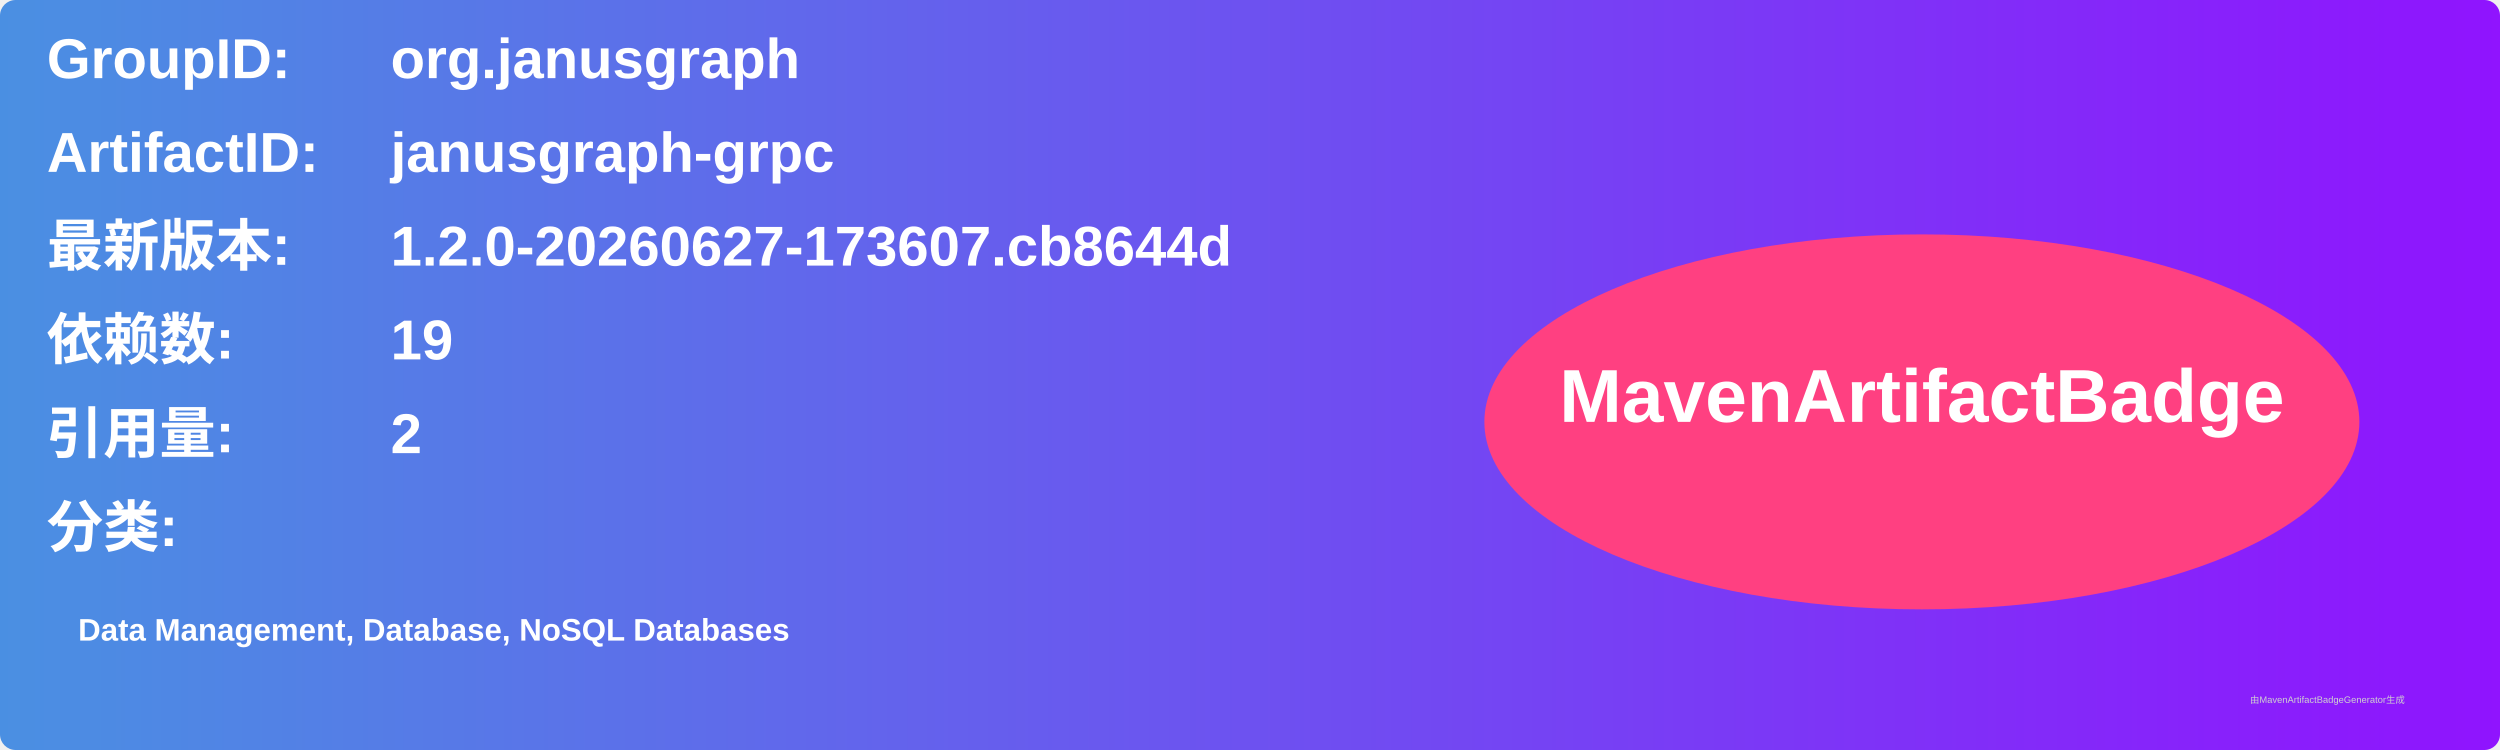
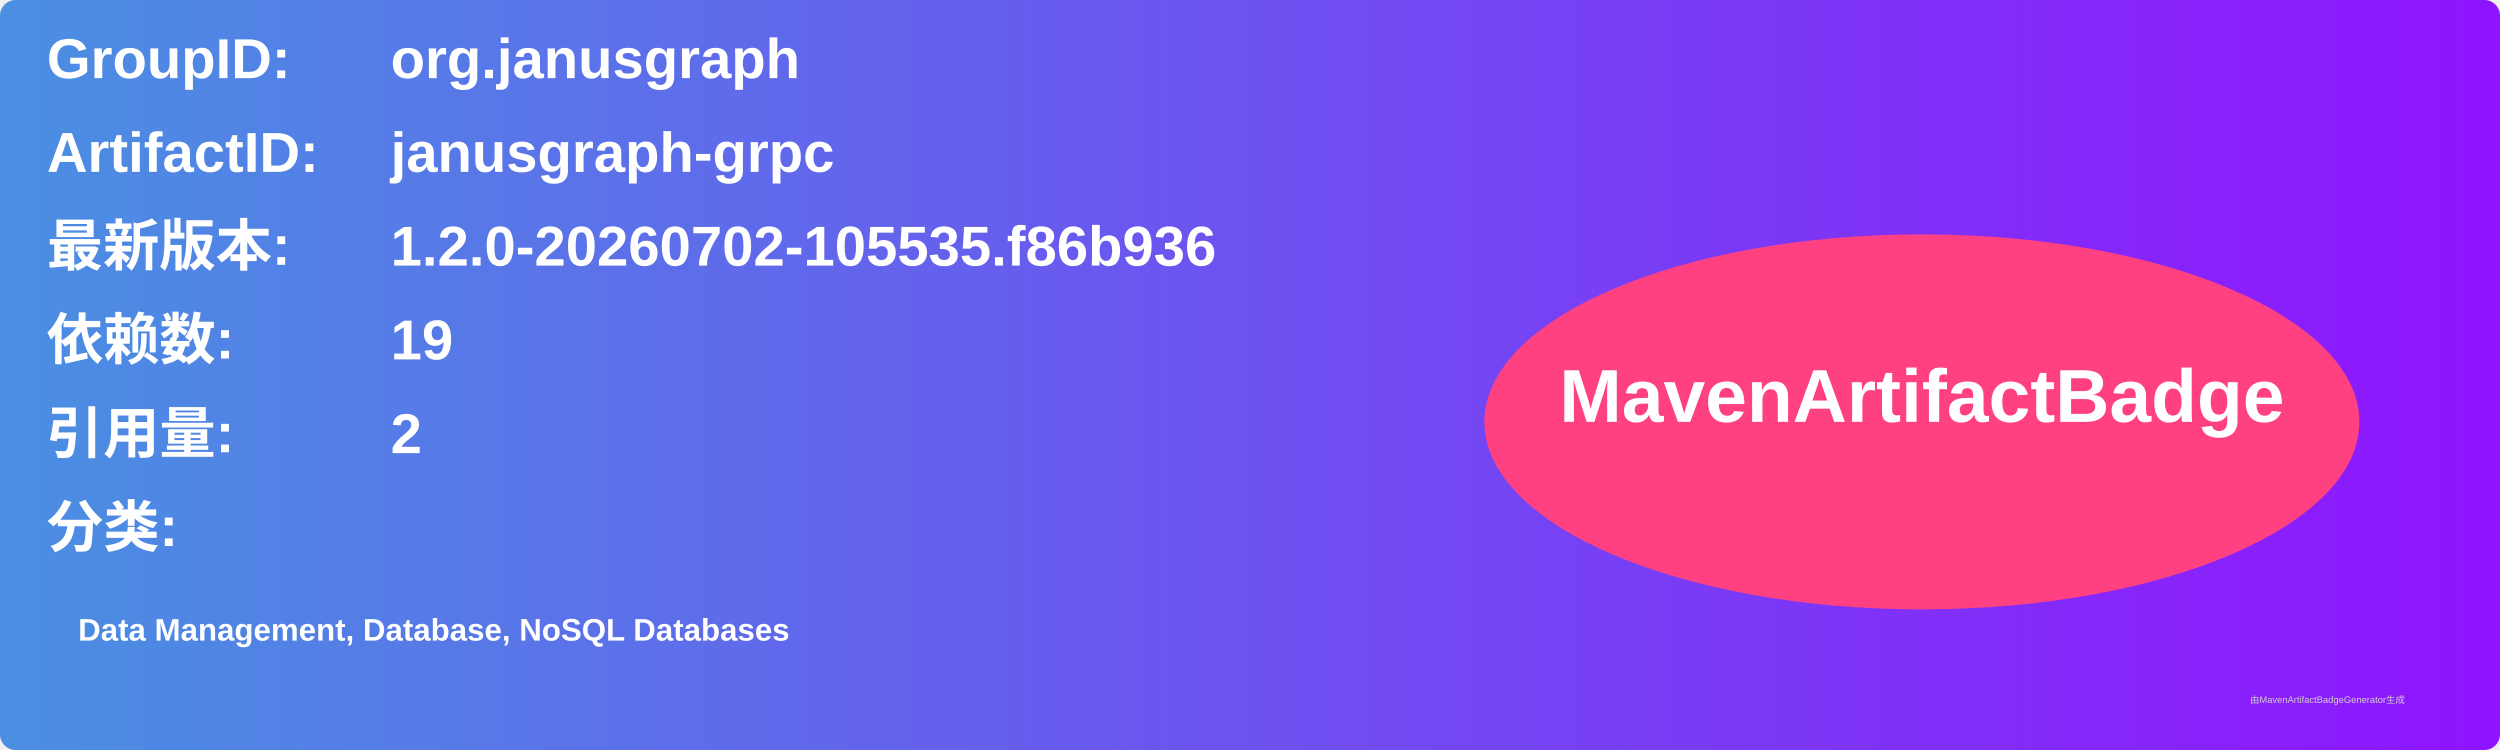
<svg xmlns="http://www.w3.org/2000/svg" width="800" height="240" viewBox="0 0 800 240">
  <linearGradient id="grad" x1="0%" y1="0%" x2="100%" y2="0%">
    <stop offset="0%" stop-color="#4a90e2" />
    <stop offset="100%" stop-color="#9013fe" />
  </linearGradient>
  <rect width="100%" height="100%" rx="5" ry="5" fill="url(#grad)" />
  <g transform="translate(15, 15)">
    <text x="0" y="10" font-family="Arial" font-size="18" fill="white" font-weight="bold" width="260">GroupID:</text>
    <text x="110" y="10" font-family="Arial" font-size="18" fill="white" font-weight="bold" width="460">org.janusgraph</text>
    <text x="0" y="40" font-family="Arial" font-size="18" fill="white" font-weight="bold" width="260">ArtifactID:</text>
    <text x="110" y="40" font-family="Arial" font-size="18" fill="white" font-weight="bold" width="460">janusgraph-grpc</text>
    <text x="0" y="70" font-family="Arial" font-size="18" fill="white" font-weight="bold">最新版本:</text>
    <text x="110" y="70" font-family="Arial" font-size="18" fill="white" font-weight="bold">
-       <tspan font-weight="bold">1.2.0-20260627-173607.cb8644d</tspan>
+       <tspan font-weight="bold">1.2.0-20260702-105535.f86b936</tspan>
    </text>
    <text x="0" y="100" font-family="Arial" font-size="18" fill="white" font-weight="bold">依赖数: </text>
    <text x="110" y="100" font-family="Arial" font-size="18" fill="white">
      <tspan font-weight="bold">19</tspan>
    </text>
    <text x="0" y="130" font-family="Arial" font-size="18" fill="white" font-weight="bold">引用量: </text>
    <text x="110" y="130" font-family="Arial" font-size="18" fill="white">
      <tspan font-weight="bold">2</tspan>
    </text>
    <text x="0" y="160" font-family="Arial" font-size="18" fill="white" font-weight="bold">分类:</text>
    <text x="10" y="190" font-family="Arial" font-size="10" fill="white">
      <tspan font-weight="bold">Data Management, Database, NoSQL Databases</tspan>
    </text>
    <ellipse cx="600" cy="120" rx="140" ry="60" fill="#ff4081" />
    <text x="600" y="120" text-anchor="middle" font-family="Arial" font-size="24" fill="white" font-weight="bold">MavenArtifactBadge</text>
  </g>
  <text x="720" y="225" font-family="Arial" font-size="3" fill="#d0d0d0">由MavenArtifactBadgeGenerator生成</text>
</svg>
